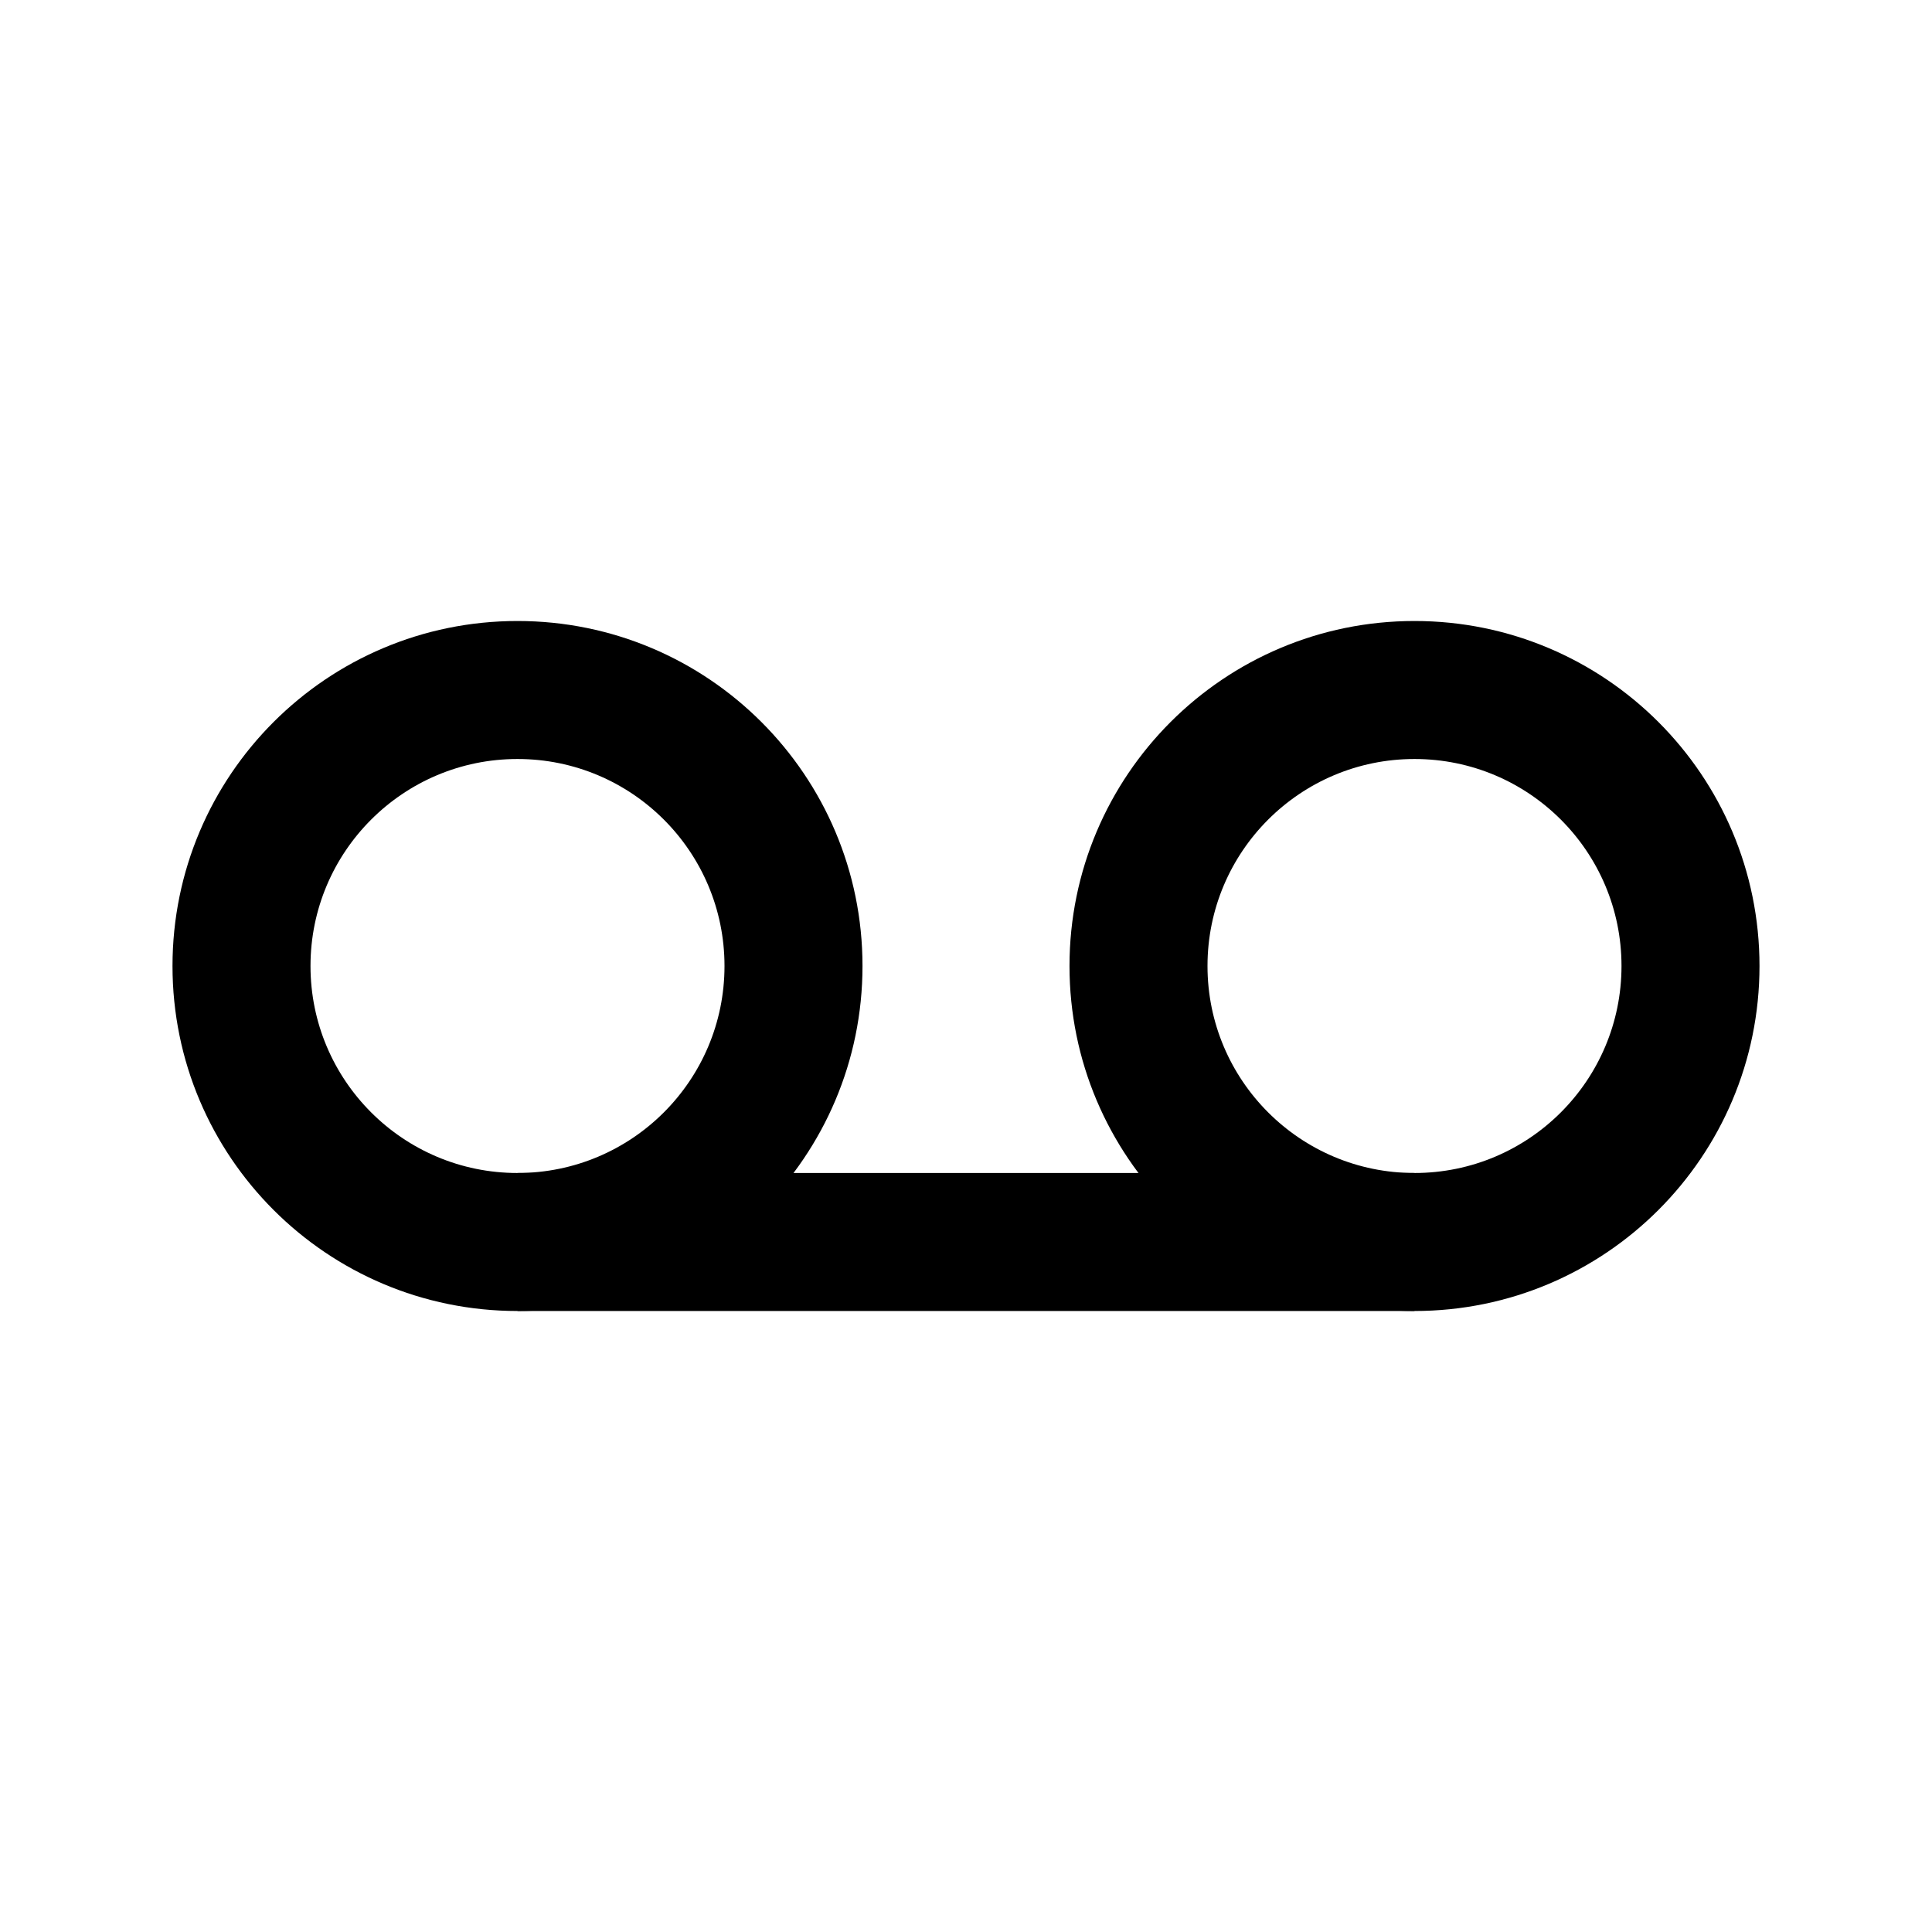
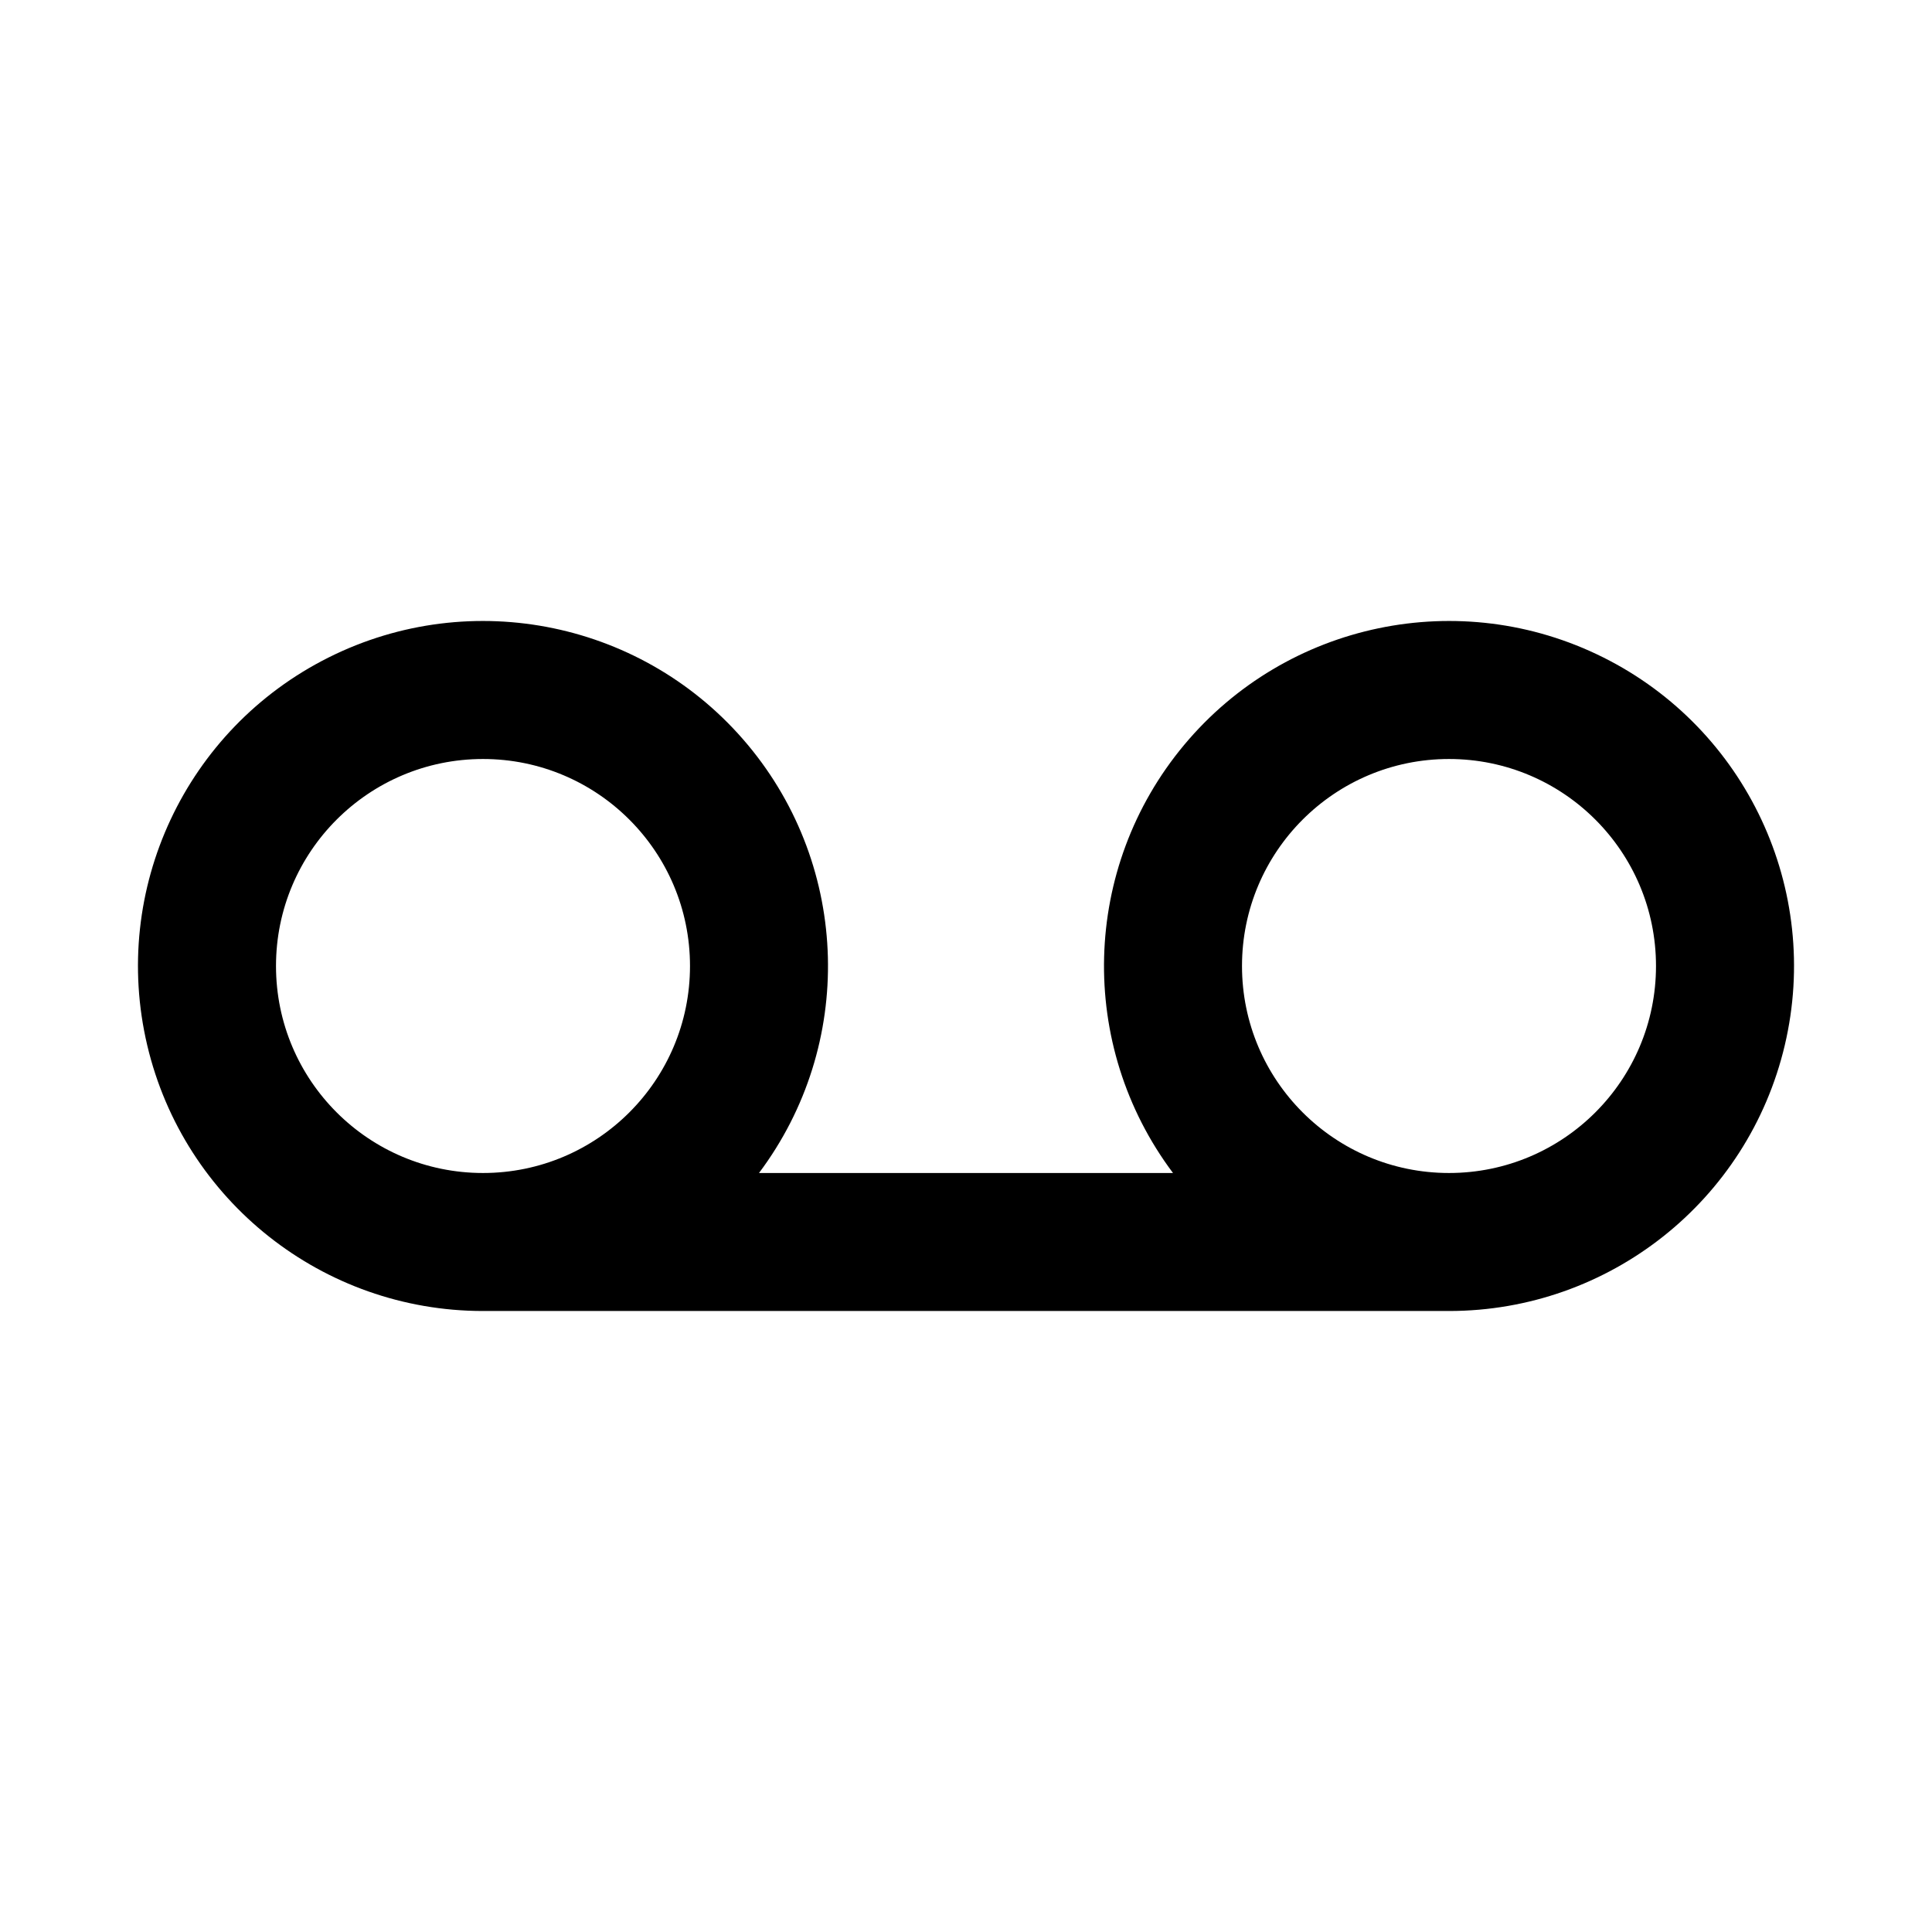
- <svg xmlns="http://www.w3.org/2000/svg" fill="none" height="28" width="28">
-   <g clip-rule="evenodd" fill="currentColor" fill-rule="evenodd">
-     <path d="m7.5 11a3 3 0 1 0 0 6 3 3 0 0 0 0-6zm-5 3a5 5 0 1 1 10 0 5 5 0 0 1 -10 0zm18-3a3 3 0 1 0 0 6 3 3 0 0 0 0-6zm-5 3a5 5 0 1 1 10 0 5 5 0 0 1 -10 0z" />
-     <path d="m20.5 19h-13v-2h13z" />
-   </g>
+ <svg xmlns="http://www.w3.org/2000/svg" width="28" height="28" fill="currentColor" viewBox="0 0 28 28">
+   <path fill-rule="evenodd" d="M7 11a3 3 0 1 0 0 6 3 3 0 0 0 0-6Zm4 6a5 5 0 1 0-4 2h14a5 5 0 1 0-4-2h-6Zm10 0a3 3 0 1 0 0-6 3 3 0 0 0 0 6Z" clip-rule="evenodd" />
</svg>
